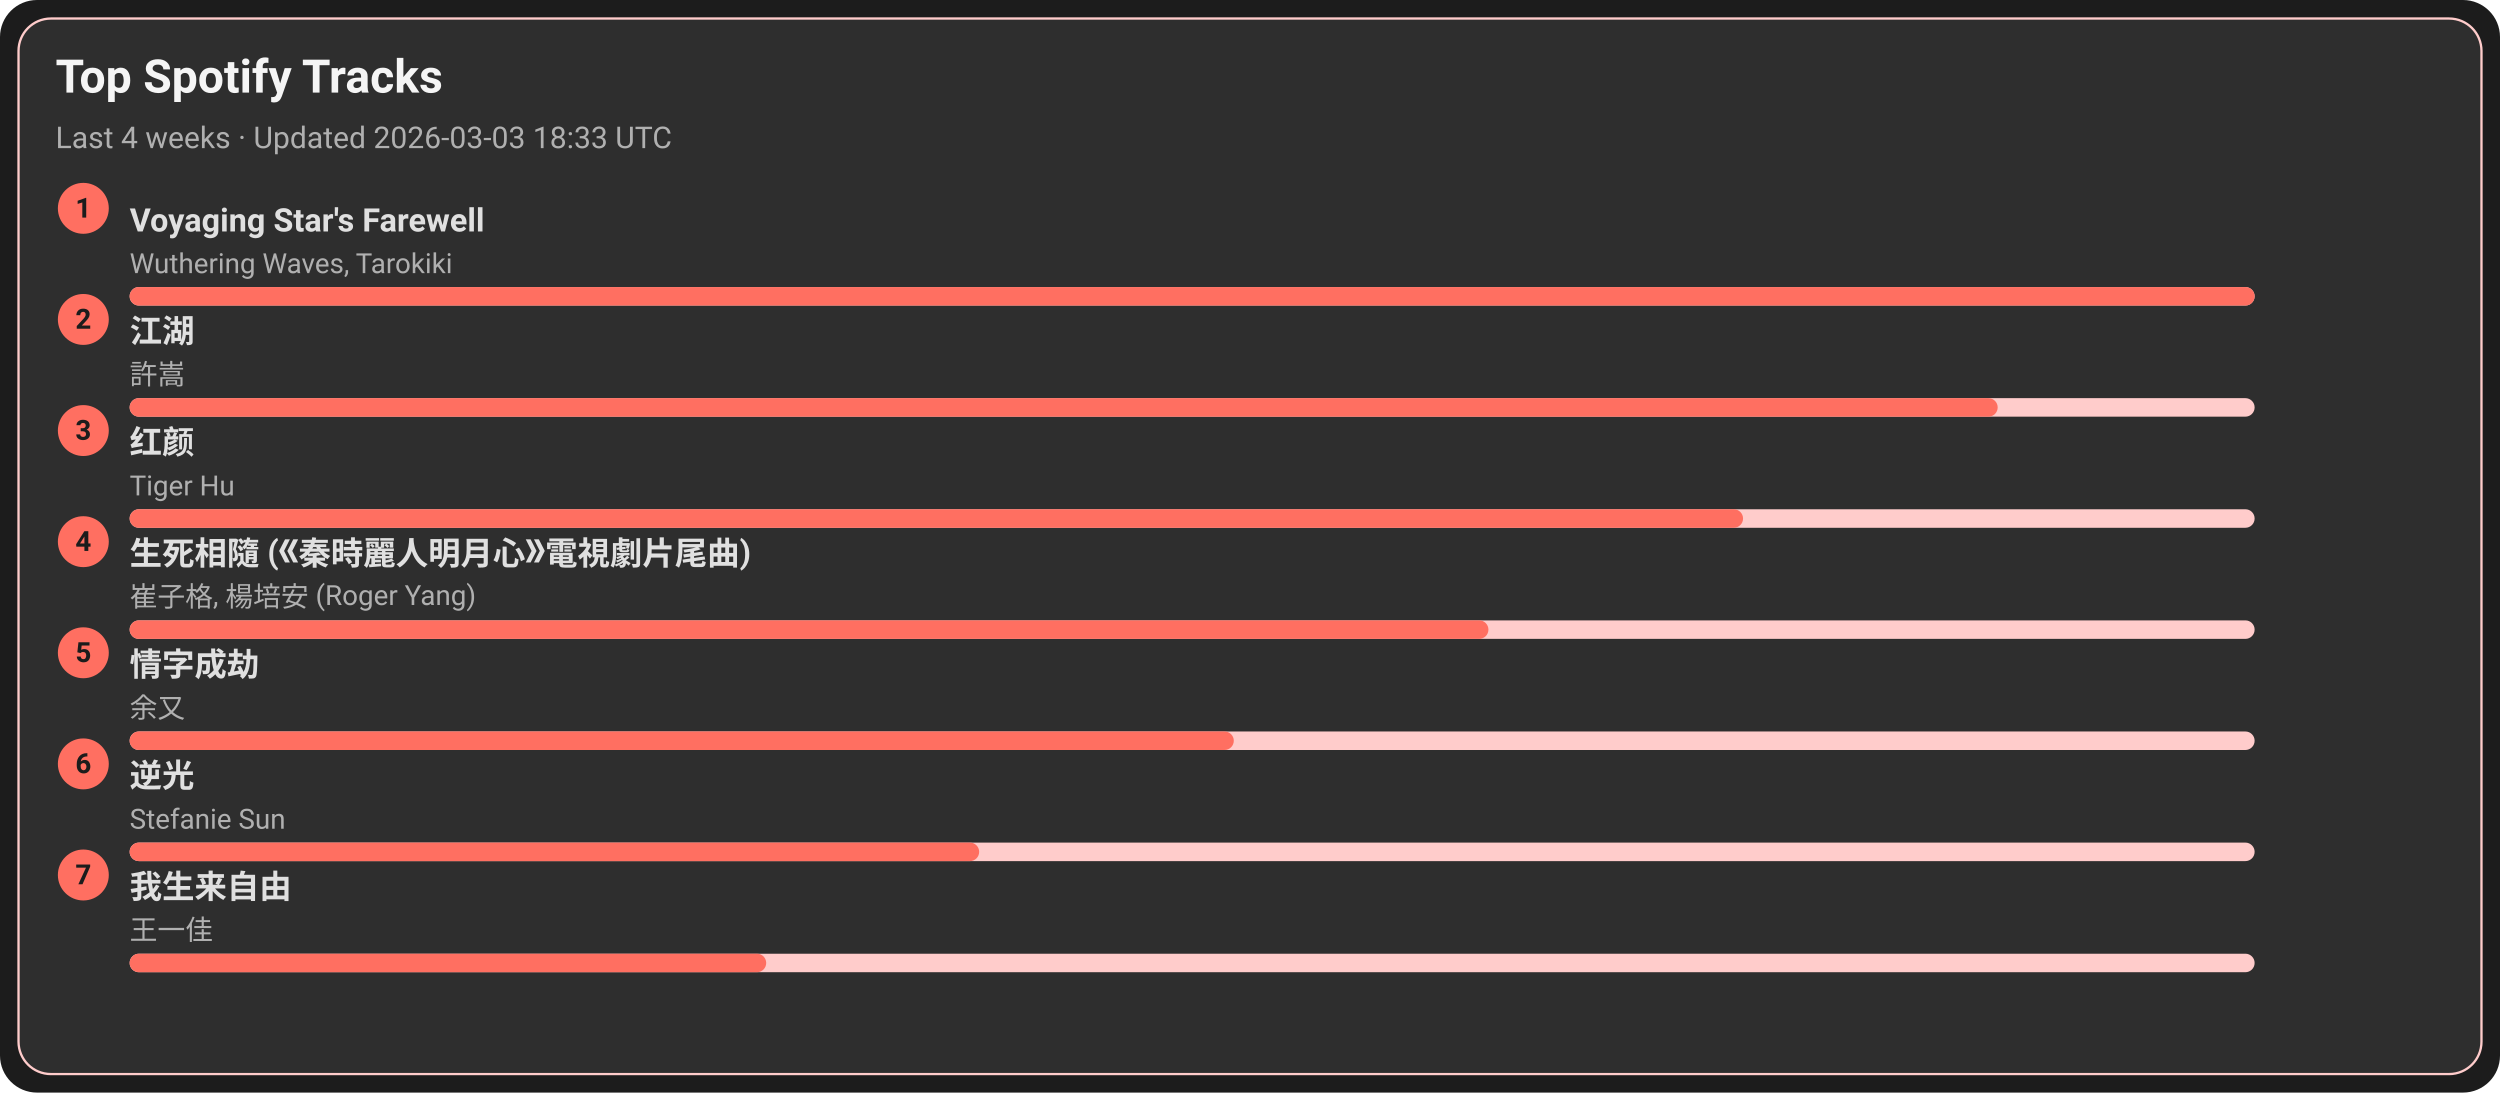
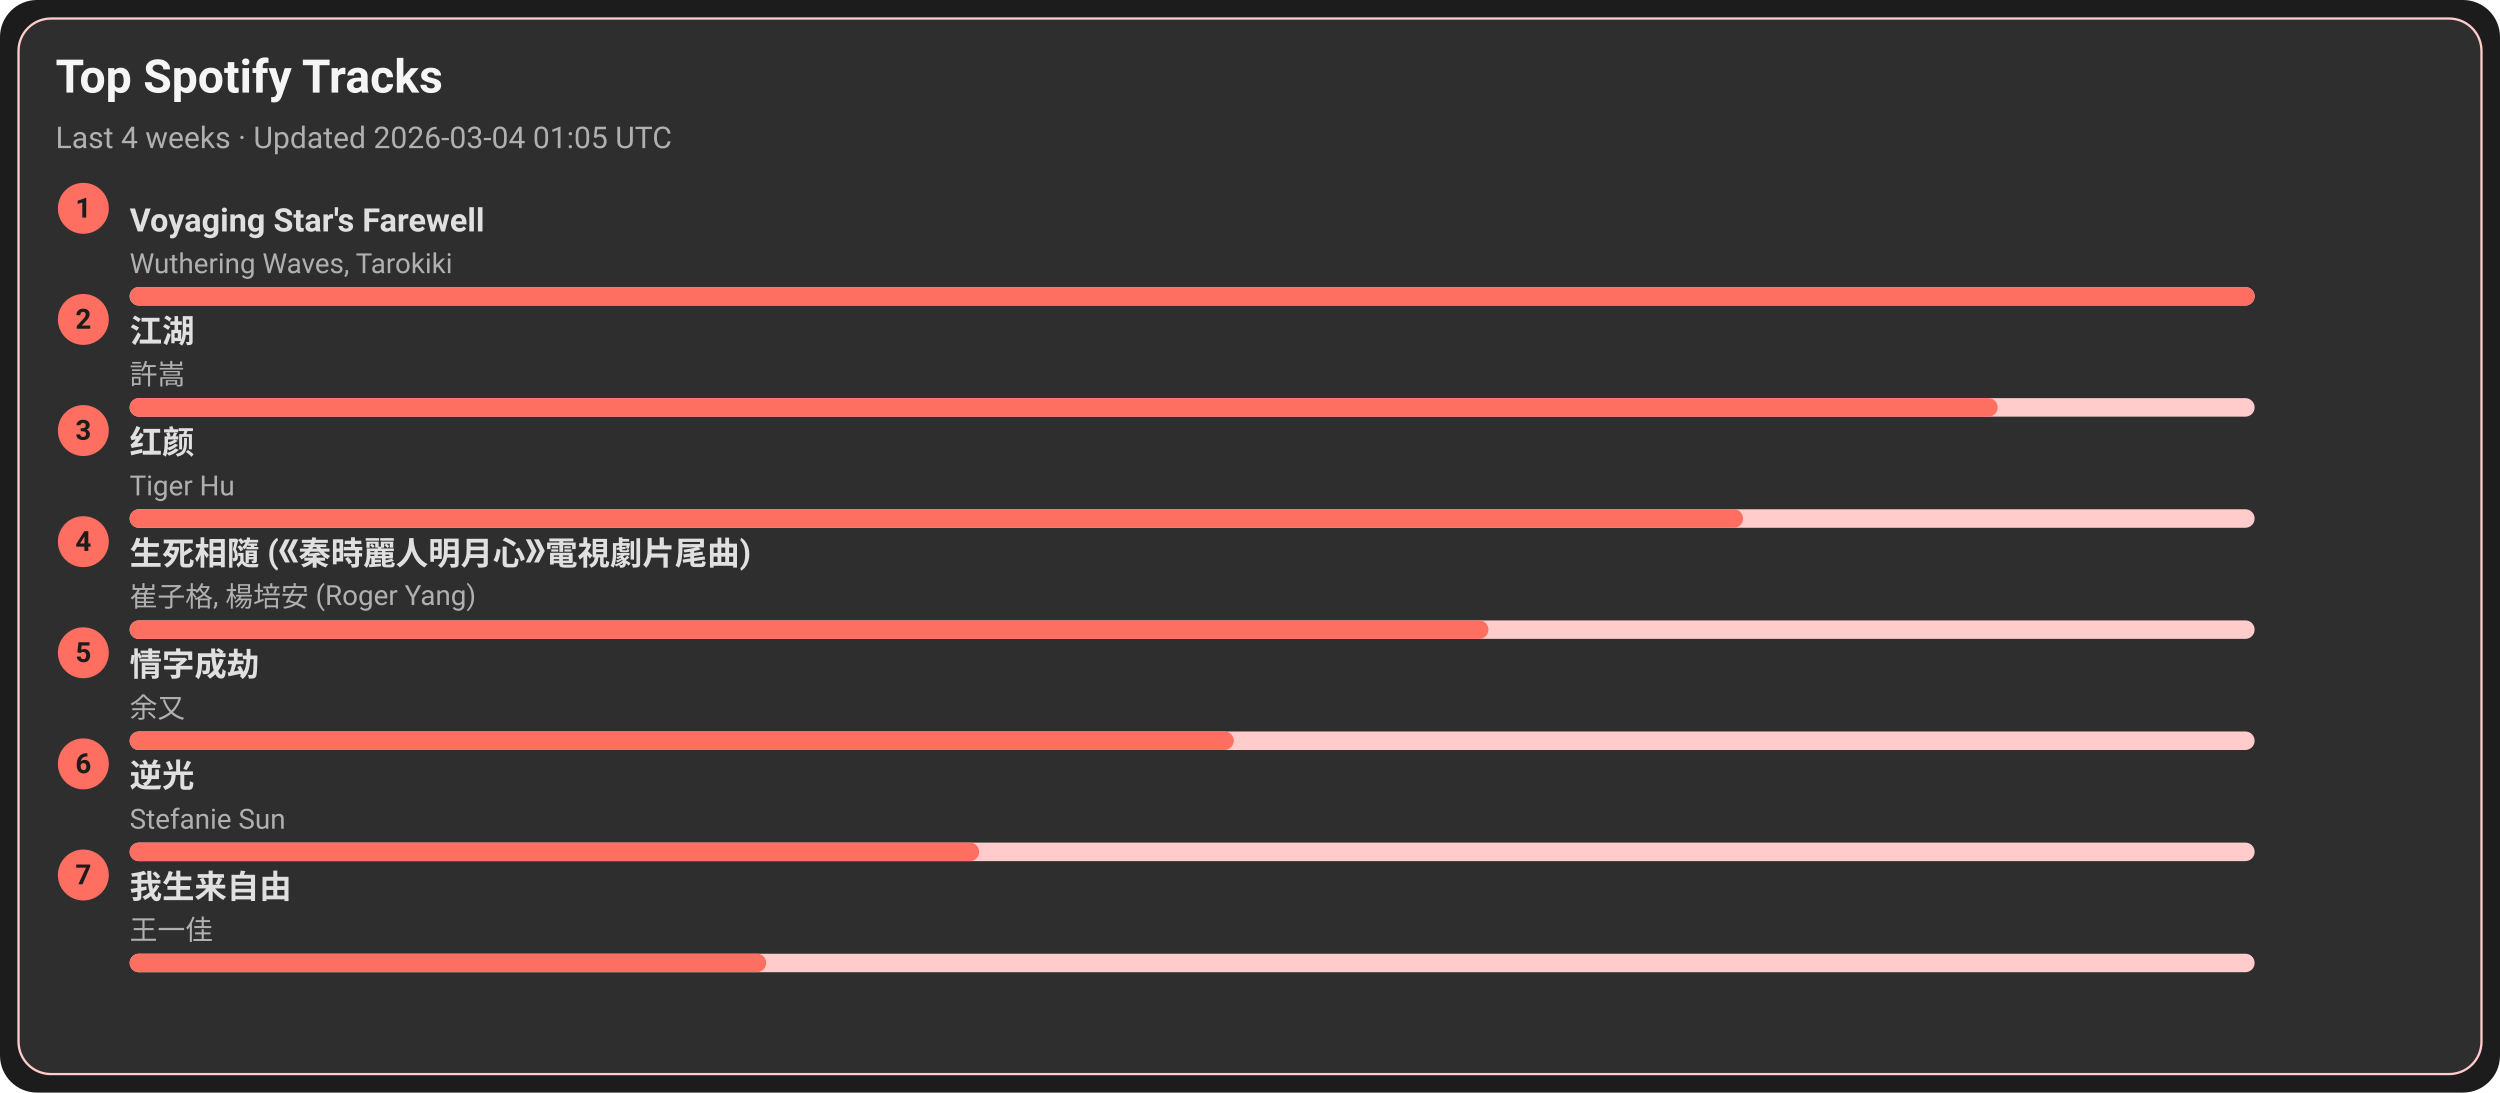
<svg xmlns="http://www.w3.org/2000/svg" width="1080" height="472" viewBox="0 0 1080 472">
  <style>text{font-family:-apple-system,BlinkMacSystemFont,Segoe UI,Roboto,Ubuntu,Helvetica Neue,Arial,Noto Sans,sans-serif}</style>
  <rect width="1080" height="472" rx="16" fill="#1c1c1c" />
  <rect x="8" y="8" width="1064" height="456" rx="14" fill="#2e2e2e" stroke="#ffcccb" />
  <text x="24" y="40" font-size="20" fill="#f5f5f5" font-weight="600">Top Spotify Tracks</text>
-   <text x="24" y="64" font-size="13" fill="#b0b0b0">Last 4 weeks · Updated 2026-03-03 18:33 UTC</text>
+   <text x="24" y="64" font-size="13" fill="#b0b0b0">Last 4 weeks · Updated 2026-03-04 01:05 UTC</text>
  <circle cx="36" cy="90" r="11" fill="#ff6f61" />
  <text x="36" y="94" text-anchor="middle" font-size="12" fill="#1c1c1c" font-weight="700">1</text>
  <a href="https://open.spotify.com/track/3uI2KolgU1Pt41ywffsggr" target="_blank" rel="noopener noreferrer">
    <text x="56" y="100" font-size="14" fill="#e0e0e0" font-weight="600">Voyaging Star's Farewell</text>
  </a>
  <text x="56" y="118" font-size="12" fill="#b0b0b0">Wuthering Waves, Tarokiki</text>
  <rect x="56" y="124" width="918" height="8" rx="4" fill="#ffcccb" />
  <rect x="56" y="124" width="918" height="8" rx="4" fill="#ff6f61" />
  <circle cx="36" cy="138" r="11" fill="#ff6f61" />
  <text x="36" y="142" text-anchor="middle" font-size="12" fill="#1c1c1c" font-weight="700">2</text>
  <a href="https://open.spotify.com/track/03PCdwqajii1xgp7WIozzC" target="_blank" rel="noopener noreferrer">
    <text x="56" y="148" font-size="14" fill="#e0e0e0" font-weight="600">江湖</text>
  </a>
  <text x="56" y="166" font-size="12" fill="#b0b0b0">許嵩</text>
  <rect x="56" y="172" width="918" height="8" rx="4" fill="#ffcccb" />
  <rect x="56" y="172" width="807" height="8" rx="4" fill="#ff6f61" />
  <circle cx="36" cy="186" r="11" fill="#ff6f61" />
  <text x="36" y="190" text-anchor="middle" font-size="12" fill="#1c1c1c" font-weight="700">3</text>
  <a href="https://open.spotify.com/track/6Q7OE4tvrUOIvIDY2EC5Im" target="_blank" rel="noopener noreferrer">
    <text x="56" y="196" font-size="14" fill="#e0e0e0" font-weight="600">红颜</text>
  </a>
  <text x="56" y="214" font-size="12" fill="#b0b0b0">Tiger Hu</text>
  <rect x="56" y="220" width="918" height="8" rx="4" fill="#ffcccb" />
  <rect x="56" y="220" width="697" height="8" rx="4" fill="#ff6f61" />
  <circle cx="36" cy="234" r="11" fill="#ff6f61" />
  <text x="36" y="238" text-anchor="middle" font-size="12" fill="#1c1c1c" font-weight="700">4</text>
  <a href="https://open.spotify.com/track/6qiDtcYiZOQ4HRuC8U55EM" target="_blank" rel="noopener noreferrer">
    <text x="56" y="244" font-size="14" fill="#e0e0e0" font-weight="600">生死相隨 (《秦時麗人明月心》電視劇片尾曲)</text>
  </a>
  <text x="56" y="262" font-size="12" fill="#b0b0b0">崔子格, 楊培安 (Roger Yang)</text>
  <rect x="56" y="268" width="918" height="8" rx="4" fill="#ffcccb" />
  <rect x="56" y="268" width="587" height="8" rx="4" fill="#ff6f61" />
  <circle cx="36" cy="282" r="11" fill="#ff6f61" />
  <text x="36" y="286" text-anchor="middle" font-size="12" fill="#1c1c1c" font-weight="700">5</text>
  <a href="https://open.spotify.com/track/6PLof7Z5mvbp9im83J4m3m" target="_blank" rel="noopener noreferrer">
    <text x="56" y="292" font-size="14" fill="#e0e0e0" font-weight="600">情字成劫</text>
  </a>
  <text x="56" y="310" font-size="12" fill="#b0b0b0">余又</text>
  <rect x="56" y="316" width="918" height="8" rx="4" fill="#ffcccb" />
  <rect x="56" y="316" width="477" height="8" rx="4" fill="#ff6f61" />
  <circle cx="36" cy="330" r="11" fill="#ff6f61" />
  <text x="36" y="334" text-anchor="middle" font-size="12" fill="#1c1c1c" font-weight="700">6</text>
  <a href="https://open.spotify.com/track/4x1hB3Yg01Aq6J6q0deS9M" target="_blank" rel="noopener noreferrer">
    <text x="56" y="340" font-size="14" fill="#e0e0e0" font-weight="600">逆光</text>
  </a>
  <text x="56" y="358" font-size="12" fill="#b0b0b0">Stefanie Sun</text>
  <rect x="56" y="364" width="918" height="8" rx="4" fill="#ffcccb" />
  <rect x="56" y="364" width="367" height="8" rx="4" fill="#ff6f61" />
  <circle cx="36" cy="378" r="11" fill="#ff6f61" />
  <text x="36" y="382" text-anchor="middle" font-size="12" fill="#1c1c1c" font-weight="700">7</text>
  <a href="https://open.spotify.com/track/0NXE97iU5uBlBrTk0CecSW" target="_blank" rel="noopener noreferrer">
    <text x="56" y="388" font-size="14" fill="#e0e0e0" font-weight="600">我生来自由</text>
  </a>
  <text x="56" y="406" font-size="12" fill="#b0b0b0">王一佳</text>
  <rect x="56" y="412" width="918" height="8" rx="4" fill="#ffcccb" />
  <rect x="56" y="412" width="275" height="8" rx="4" fill="#ff6f61" />
</svg>
